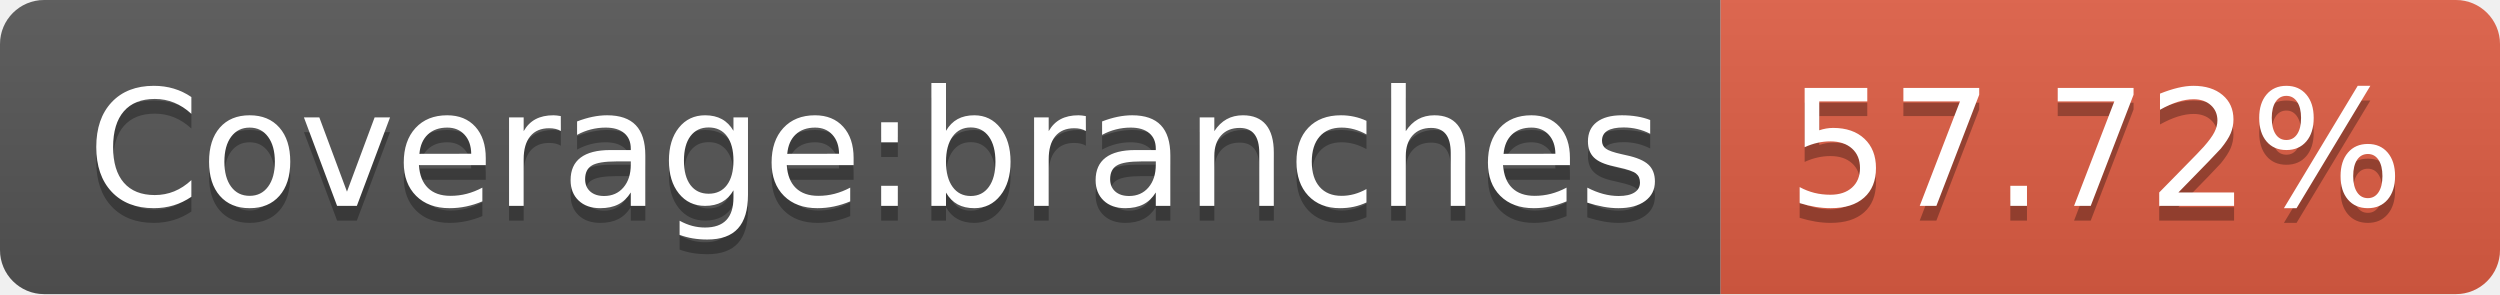
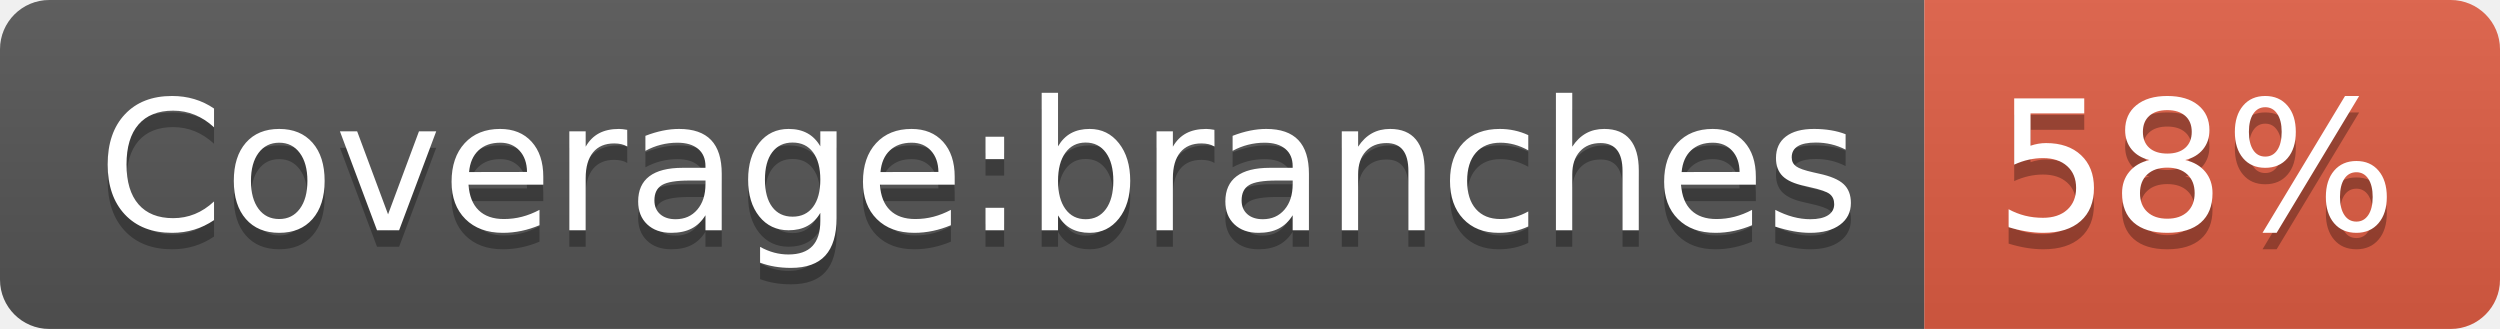
- <svg xmlns="http://www.w3.org/2000/svg" width="170" height="20" role="img" aria-label="Coverage:branches: 57.72%">
+ <svg xmlns="http://www.w3.org/2000/svg" width="152" height="20" role="img" aria-label="Coverage:branches: 58%">
  <linearGradient id="s" x2="0" y2="100%">
    <stop offset="0" stop-color="#bbb" stop-opacity=".1" />
    <stop offset="1" stop-opacity=".1" />
  </linearGradient>
  <clipPath id="r">
-     <rect width="170" height="20" rx="3" fill="#fff" />
+     <rect width="152" height="20" rx="3" fill="#fff" />
  </clipPath>
  <g clip-path="url(#r)">
    <rect width="117" height="20" fill="#555" />
-     <rect x="117" width="53" height="20" fill="#e05d44" />
-     <rect width="170" height="20" fill="url(#s)" />
+     <rect x="117" width="35" height="20" fill="#e05d44" />
+     <rect width="152" height="20" fill="url(#s)" />
  </g>
  <g fill="#fff" text-anchor="middle" font-family="Verdana,Geneva,DejaVu Sans,sans-serif" text-rendering="geometricPrecision" font-size="110">
    <text aria-hidden="true" x="595" y="150" fill="#010101" fill-opacity=".3" transform="scale(.1)" textLength="1070">Coverage:branches</text>
    <text x="595" y="140" transform="scale(.1)" fill="#fff" textLength="1070">Coverage:branches</text>
-     <text aria-hidden="true" x="1425" y="150" fill="#010101" fill-opacity=".3" transform="scale(.1)" textLength="430">57.72%</text>
-     <text x="1425" y="140" transform="scale(.1)" fill="#fff" textLength="430">57.72%</text>
+     <text aria-hidden="true" x="1335" y="150" fill="#010101" fill-opacity=".3" transform="scale(.1)" textLength="250">58%</text>
+     <text x="1335" y="140" transform="scale(.1)" fill="#fff" textLength="250">58%</text>
  </g>
</svg>
